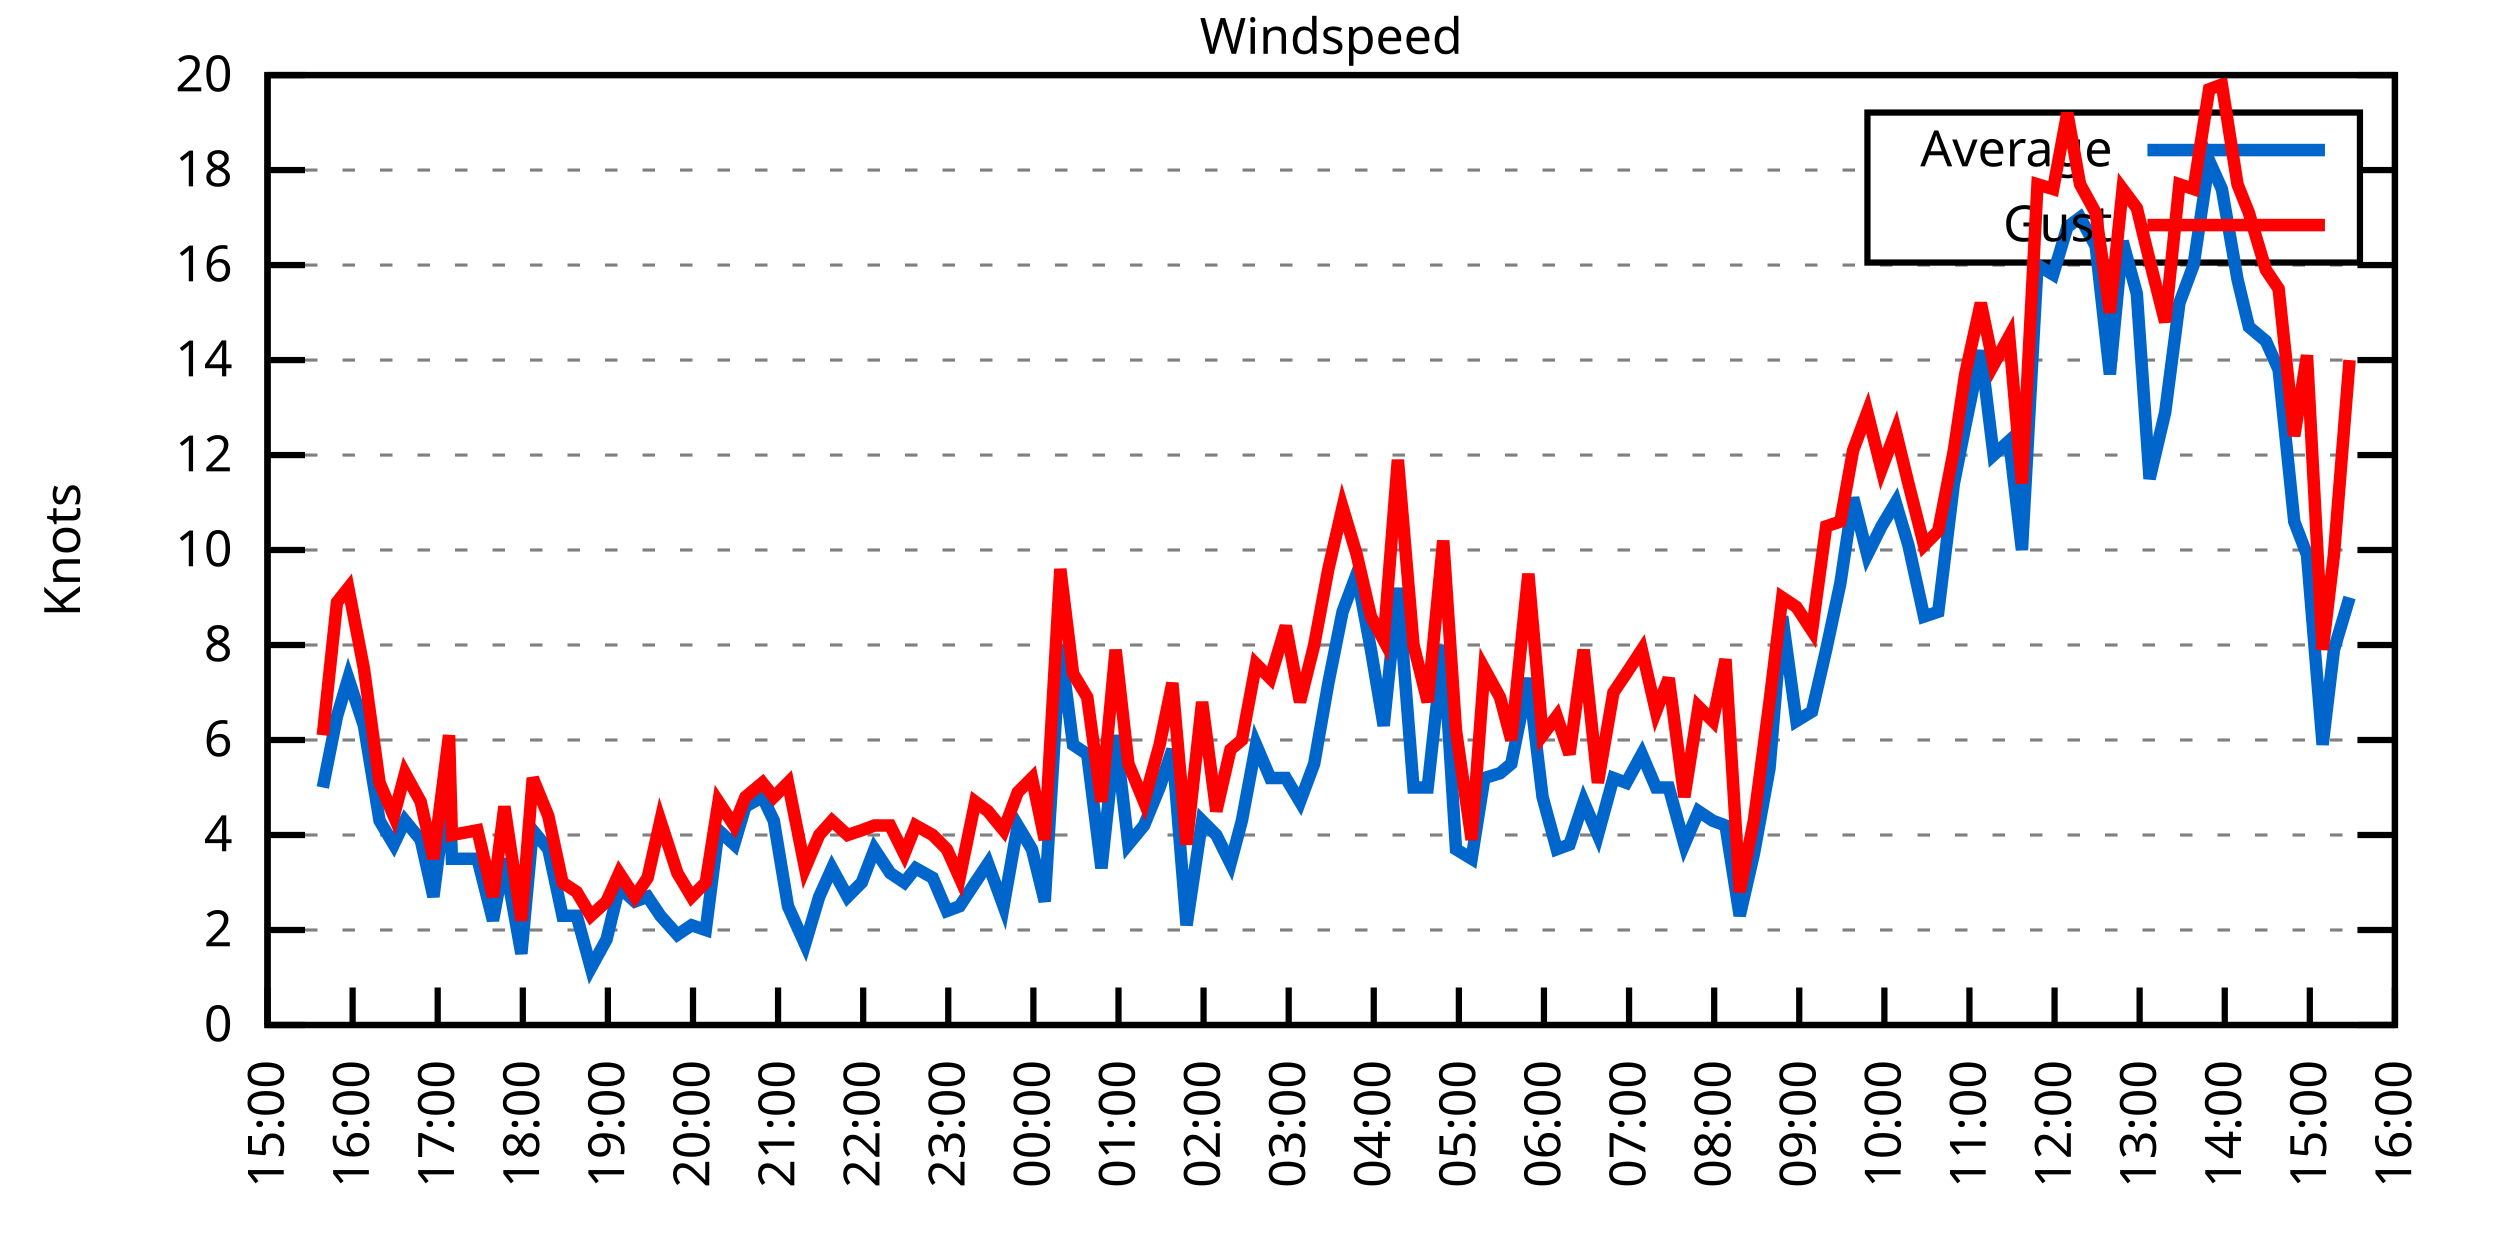
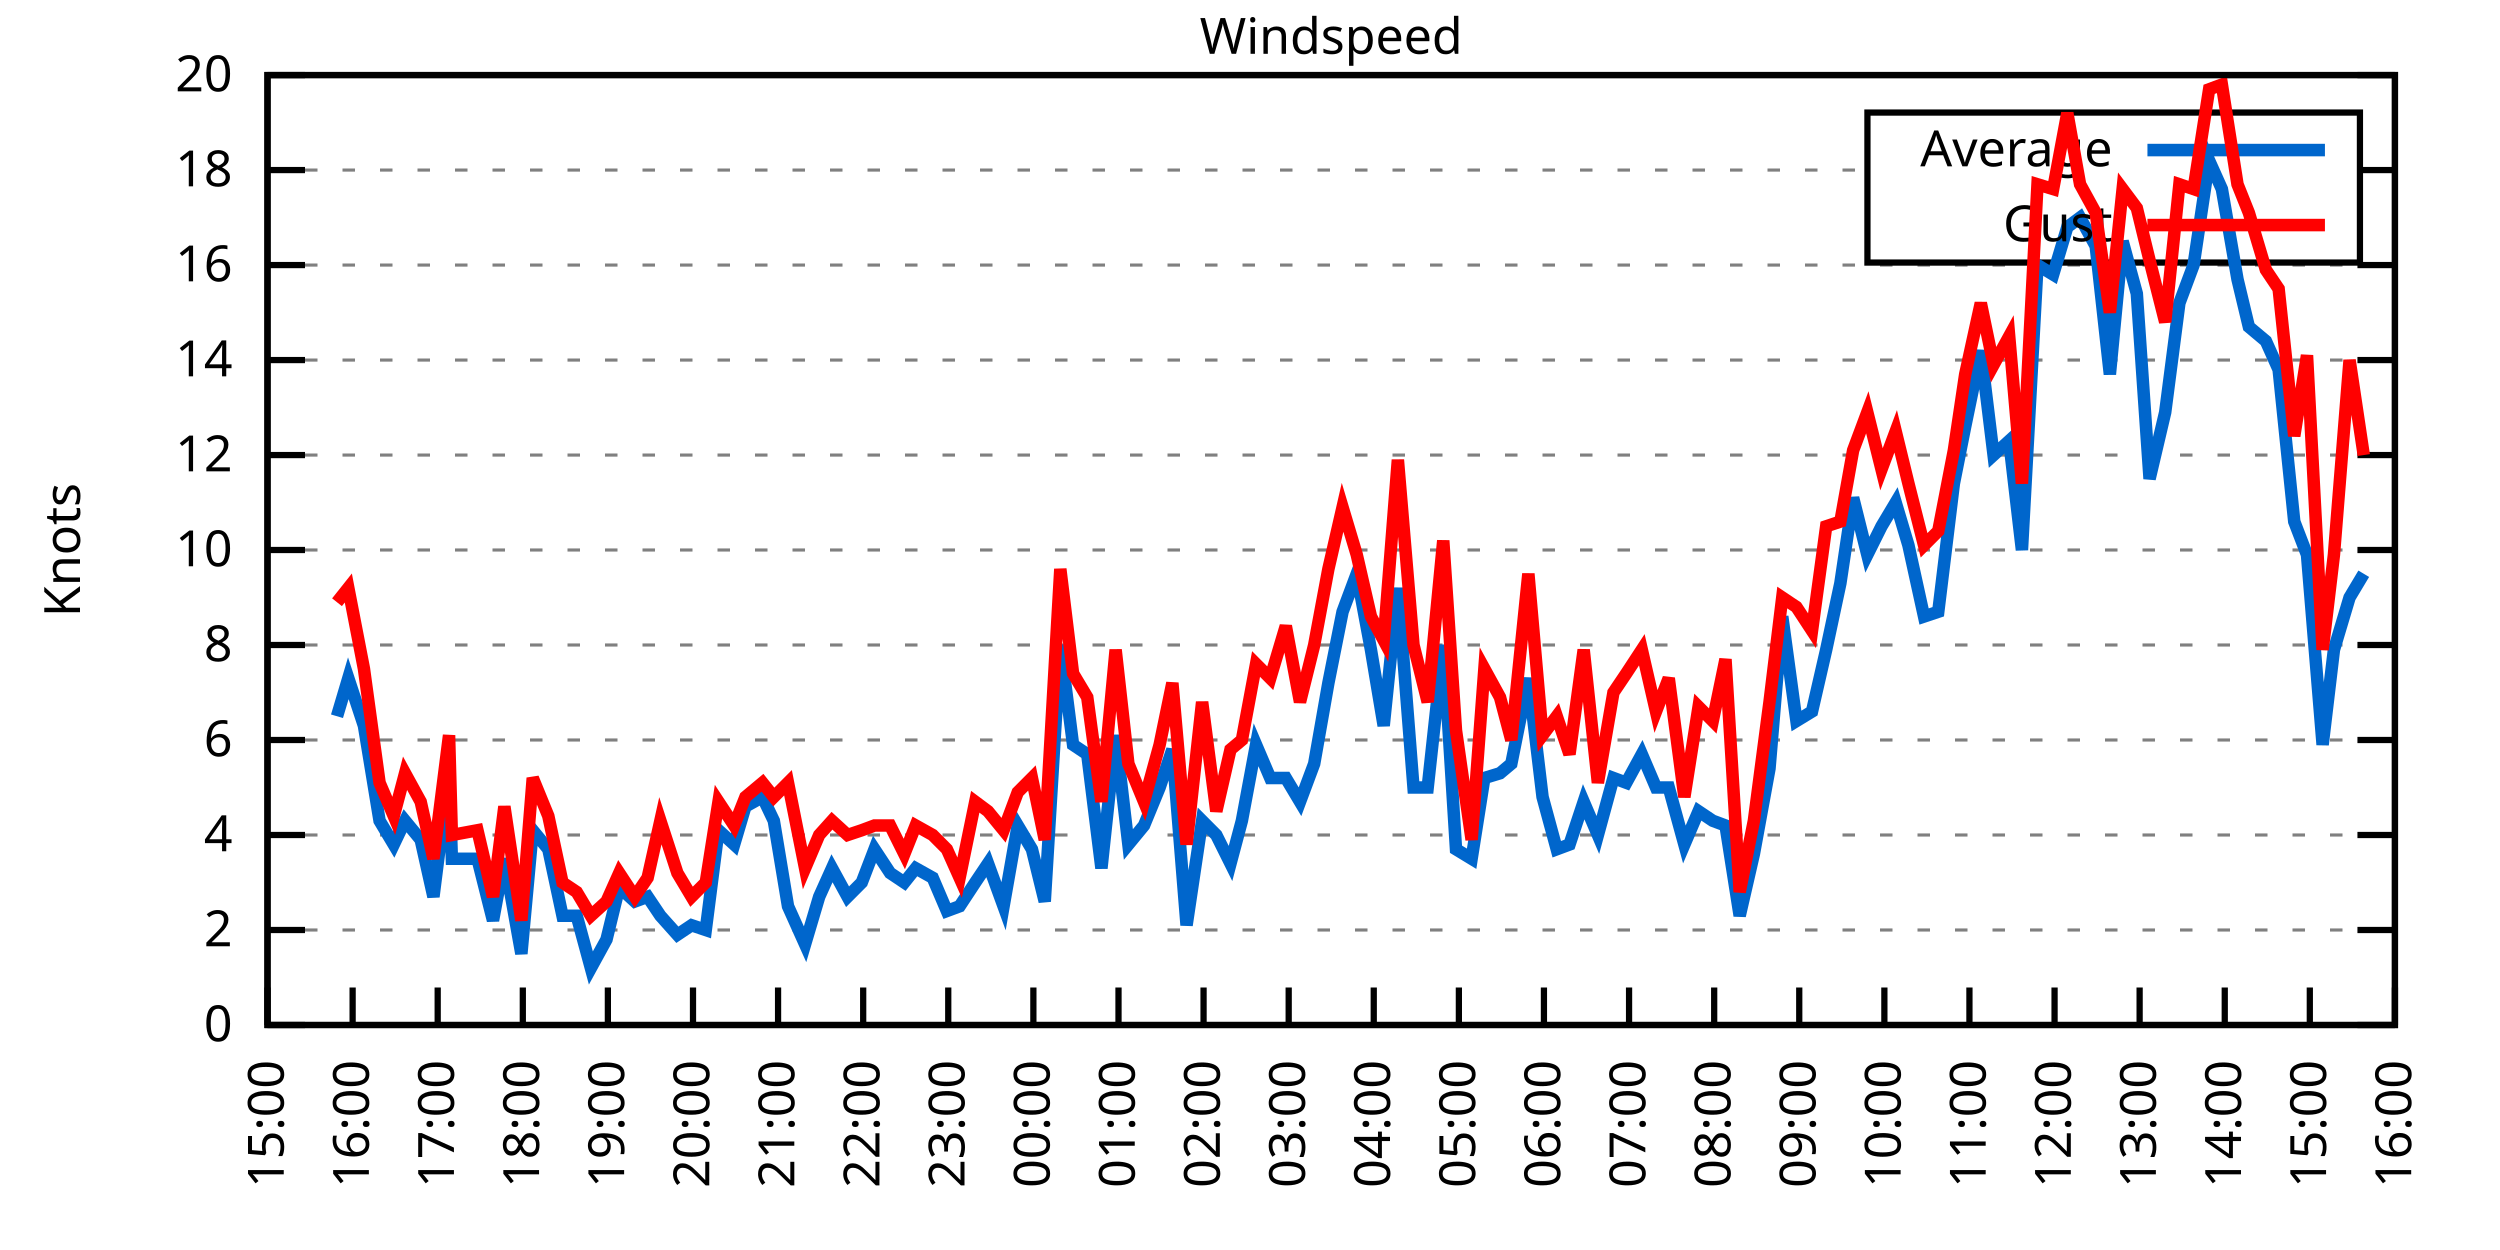
<svg xmlns="http://www.w3.org/2000/svg" xmlns:xlink="http://www.w3.org/1999/xlink" width="400" height="200" viewBox="0 0 400 200">
  <g id="gnuplot_canvas">
    <rect x="0" y="0" width="400" height="200" fill="none" />
    <defs>
      <circle id="gpDot" r="0.5" stroke-width="0.5" stroke="currentColor" />
      <path id="gpPt0" stroke-width="0.333" stroke="currentColor" d="M-1,0 h2 M0,-1 v2" />
      <path id="gpPt1" stroke-width="0.333" stroke="currentColor" d="M-1,-1 L1,1 M1,-1 L-1,1" />
      <path id="gpPt2" stroke-width="0.333" stroke="currentColor" d="M-1,0 L1,0 M0,-1 L0,1 M-1,-1 L1,1 M-1,1 L1,-1" />
      <rect id="gpPt3" stroke-width="0.333" stroke="currentColor" x="-1" y="-1" width="2" height="2" />
      <rect id="gpPt4" stroke-width="0.333" stroke="currentColor" fill="currentColor" x="-1" y="-1" width="2" height="2" />
      <circle id="gpPt5" stroke-width="0.333" stroke="currentColor" cx="0" cy="0" r="1" />
      <use xlink:href="#gpPt5" id="gpPt6" fill="currentColor" stroke="none" />
      <path id="gpPt7" stroke-width="0.333" stroke="currentColor" d="M0,-1.33 L-1.33,0.67 L1.33,0.67 z" />
      <use xlink:href="#gpPt7" id="gpPt8" fill="currentColor" stroke="none" />
      <use xlink:href="#gpPt7" id="gpPt9" stroke="currentColor" transform="rotate(180)" />
      <use xlink:href="#gpPt9" id="gpPt10" fill="currentColor" stroke="none" />
      <use xlink:href="#gpPt3" id="gpPt11" stroke="currentColor" transform="rotate(45)" />
      <use xlink:href="#gpPt11" id="gpPt12" fill="currentColor" stroke="none" />
      <path id="gpPt13" stroke-width="0.333" stroke="currentColor" d="M0,1.330 L1.265,0.411 L0.782,-1.067 L-0.782,-1.076 L-1.265,0.411 z" />
      <use xlink:href="#gpPt13" id="gpPt14" fill="currentColor" stroke="none" />
      <filter id="textbox" filterUnits="objectBoundingBox" x="0" y="0" height="1" width="1">
        <feFlood flood-color="white" flood-opacity="1" result="bgnd" />
        <feComposite in="SourceGraphic" in2="bgnd" operator="atop" />
      </filter>
      <filter id="greybox" filterUnits="objectBoundingBox" x="0" y="0" height="1" width="1">
        <feFlood flood-color="lightgrey" flood-opacity="1" result="grey" />
        <feComposite in="SourceGraphic" in2="grey" operator="atop" />
      </filter>
    </defs>
    <g fill="none" color="white" stroke="currentColor" stroke-width="1.00" stroke-linecap="butt" stroke-linejoin="miter">
</g>
    <g fill="none" color="black" stroke="currentColor" stroke-width="1.00" stroke-linecap="butt" stroke-linejoin="miter">
      <g stroke="none" shape-rendering="crispEdges">
        <polygon fill="rgb(255, 255, 255)" points="42.80,164.00 383.18,164.00 383.18,12.02 42.80,12.02 " />
      </g>
    </g>
    <g fill="none" color="black" stroke="currentColor" stroke-width="1.00" stroke-linecap="butt" stroke-linejoin="miter">
</g>
    <g fill="none" color="black" stroke="black" stroke-width="0.50" stroke-linecap="butt" stroke-linejoin="miter">
</g>
    <g fill="none" color="gray" stroke="currentColor" stroke-width="0.50" stroke-linecap="butt" stroke-linejoin="miter">
      <path stroke="gray" stroke-dasharray="2,4" class="gridline" d="M42.80,164.00 L383.19,164.00  " />
    </g>
    <g fill="none" color="gray" stroke="gray" stroke-width="1.00" stroke-linecap="butt" stroke-linejoin="miter">
</g>
    <g fill="none" color="black" stroke="currentColor" stroke-width="1.00" stroke-linecap="butt" stroke-linejoin="miter">
      <path stroke="black" d="M42.80,164.00 L48.80,164.00 M383.19,164.00 L377.19,164.00  " />
      <g transform="translate(37.20,166.60)" stroke="none" fill="black" font-family="Sans" font-size="8.00" text-anchor="end">
        <text>
          <tspan font-family="Sans"> 0</tspan>
        </text>
      </g>
    </g>
    <g fill="none" color="black" stroke="currentColor" stroke-width="1.00" stroke-linecap="butt" stroke-linejoin="miter">
</g>
    <g fill="none" color="black" stroke="black" stroke-width="0.50" stroke-linecap="butt" stroke-linejoin="miter">
</g>
    <g fill="none" color="gray" stroke="currentColor" stroke-width="0.50" stroke-linecap="butt" stroke-linejoin="miter">
      <path stroke="gray" stroke-dasharray="2,4" class="gridline" d="M42.80,148.80 L383.19,148.80  " />
    </g>
    <g fill="none" color="gray" stroke="gray" stroke-width="1.00" stroke-linecap="butt" stroke-linejoin="miter">
</g>
    <g fill="none" color="black" stroke="currentColor" stroke-width="1.00" stroke-linecap="butt" stroke-linejoin="miter">
      <path stroke="black" d="M42.80,148.80 L48.80,148.80 M383.19,148.80 L377.19,148.80  " />
      <g transform="translate(37.20,151.40)" stroke="none" fill="black" font-family="Sans" font-size="8.00" text-anchor="end">
        <text>
          <tspan font-family="Sans"> 2</tspan>
        </text>
      </g>
    </g>
    <g fill="none" color="black" stroke="currentColor" stroke-width="1.00" stroke-linecap="butt" stroke-linejoin="miter">
</g>
    <g fill="none" color="black" stroke="black" stroke-width="0.50" stroke-linecap="butt" stroke-linejoin="miter">
</g>
    <g fill="none" color="gray" stroke="currentColor" stroke-width="0.50" stroke-linecap="butt" stroke-linejoin="miter">
      <path stroke="gray" stroke-dasharray="2,4" class="gridline" d="M42.80,133.60 L383.19,133.60  " />
    </g>
    <g fill="none" color="gray" stroke="gray" stroke-width="1.00" stroke-linecap="butt" stroke-linejoin="miter">
</g>
    <g fill="none" color="black" stroke="currentColor" stroke-width="1.00" stroke-linecap="butt" stroke-linejoin="miter">
      <path stroke="black" d="M42.80,133.60 L48.80,133.60 M383.19,133.60 L377.19,133.60  " />
      <g transform="translate(37.20,136.20)" stroke="none" fill="black" font-family="Sans" font-size="8.00" text-anchor="end">
        <text>
          <tspan font-family="Sans"> 4</tspan>
        </text>
      </g>
    </g>
    <g fill="none" color="black" stroke="currentColor" stroke-width="1.00" stroke-linecap="butt" stroke-linejoin="miter">
</g>
    <g fill="none" color="black" stroke="black" stroke-width="0.50" stroke-linecap="butt" stroke-linejoin="miter">
</g>
    <g fill="none" color="gray" stroke="currentColor" stroke-width="0.50" stroke-linecap="butt" stroke-linejoin="miter">
      <path stroke="gray" stroke-dasharray="2,4" class="gridline" d="M42.80,118.40 L383.19,118.40  " />
    </g>
    <g fill="none" color="gray" stroke="gray" stroke-width="1.00" stroke-linecap="butt" stroke-linejoin="miter">
</g>
    <g fill="none" color="black" stroke="currentColor" stroke-width="1.00" stroke-linecap="butt" stroke-linejoin="miter">
      <path stroke="black" d="M42.80,118.40 L48.80,118.40 M383.19,118.40 L377.19,118.40  " />
      <g transform="translate(37.20,121.00)" stroke="none" fill="black" font-family="Sans" font-size="8.00" text-anchor="end">
        <text>
          <tspan font-family="Sans"> 6</tspan>
        </text>
      </g>
    </g>
    <g fill="none" color="black" stroke="currentColor" stroke-width="1.00" stroke-linecap="butt" stroke-linejoin="miter">
</g>
    <g fill="none" color="black" stroke="black" stroke-width="0.50" stroke-linecap="butt" stroke-linejoin="miter">
</g>
    <g fill="none" color="gray" stroke="currentColor" stroke-width="0.50" stroke-linecap="butt" stroke-linejoin="miter">
      <path stroke="gray" stroke-dasharray="2,4" class="gridline" d="M42.80,103.20 L383.19,103.20  " />
    </g>
    <g fill="none" color="gray" stroke="gray" stroke-width="1.00" stroke-linecap="butt" stroke-linejoin="miter">
</g>
    <g fill="none" color="black" stroke="currentColor" stroke-width="1.00" stroke-linecap="butt" stroke-linejoin="miter">
      <path stroke="black" d="M42.80,103.20 L48.80,103.20 M383.19,103.20 L377.19,103.20  " />
      <g transform="translate(37.20,105.80)" stroke="none" fill="black" font-family="Sans" font-size="8.00" text-anchor="end">
        <text>
          <tspan font-family="Sans"> 8</tspan>
        </text>
      </g>
    </g>
    <g fill="none" color="black" stroke="currentColor" stroke-width="1.00" stroke-linecap="butt" stroke-linejoin="miter">
</g>
    <g fill="none" color="black" stroke="black" stroke-width="0.50" stroke-linecap="butt" stroke-linejoin="miter">
</g>
    <g fill="none" color="gray" stroke="currentColor" stroke-width="0.50" stroke-linecap="butt" stroke-linejoin="miter">
      <path stroke="gray" stroke-dasharray="2,4" class="gridline" d="M42.80,88.00 L383.19,88.00  " />
    </g>
    <g fill="none" color="gray" stroke="gray" stroke-width="1.00" stroke-linecap="butt" stroke-linejoin="miter">
</g>
    <g fill="none" color="black" stroke="currentColor" stroke-width="1.00" stroke-linecap="butt" stroke-linejoin="miter">
      <path stroke="black" d="M42.80,88.00 L48.80,88.00 M383.19,88.00 L377.19,88.00  " />
      <g transform="translate(37.20,90.60)" stroke="none" fill="black" font-family="Sans" font-size="8.00" text-anchor="end">
        <text>
          <tspan font-family="Sans"> 10</tspan>
        </text>
      </g>
    </g>
    <g fill="none" color="black" stroke="currentColor" stroke-width="1.00" stroke-linecap="butt" stroke-linejoin="miter">
</g>
    <g fill="none" color="black" stroke="black" stroke-width="0.50" stroke-linecap="butt" stroke-linejoin="miter">
</g>
    <g fill="none" color="gray" stroke="currentColor" stroke-width="0.50" stroke-linecap="butt" stroke-linejoin="miter">
      <path stroke="gray" stroke-dasharray="2,4" class="gridline" d="M42.80,72.81 L383.19,72.81  " />
    </g>
    <g fill="none" color="gray" stroke="gray" stroke-width="1.00" stroke-linecap="butt" stroke-linejoin="miter">
</g>
    <g fill="none" color="black" stroke="currentColor" stroke-width="1.00" stroke-linecap="butt" stroke-linejoin="miter">
      <path stroke="black" d="M42.80,72.81 L48.80,72.81 M383.19,72.81 L377.19,72.81  " />
      <g transform="translate(37.20,75.41)" stroke="none" fill="black" font-family="Sans" font-size="8.00" text-anchor="end">
        <text>
          <tspan font-family="Sans"> 12</tspan>
        </text>
      </g>
    </g>
    <g fill="none" color="black" stroke="currentColor" stroke-width="1.00" stroke-linecap="butt" stroke-linejoin="miter">
</g>
    <g fill="none" color="black" stroke="black" stroke-width="0.50" stroke-linecap="butt" stroke-linejoin="miter">
</g>
    <g fill="none" color="gray" stroke="currentColor" stroke-width="0.50" stroke-linecap="butt" stroke-linejoin="miter">
      <path stroke="gray" stroke-dasharray="2,4" class="gridline" d="M42.80,57.61 L383.19,57.61  " />
    </g>
    <g fill="none" color="gray" stroke="gray" stroke-width="1.00" stroke-linecap="butt" stroke-linejoin="miter">
</g>
    <g fill="none" color="black" stroke="currentColor" stroke-width="1.00" stroke-linecap="butt" stroke-linejoin="miter">
      <path stroke="black" d="M42.80,57.61 L48.80,57.61 M383.19,57.61 L377.19,57.61  " />
      <g transform="translate(37.20,60.21)" stroke="none" fill="black" font-family="Sans" font-size="8.00" text-anchor="end">
        <text>
          <tspan font-family="Sans"> 14</tspan>
        </text>
      </g>
    </g>
    <g fill="none" color="black" stroke="currentColor" stroke-width="1.00" stroke-linecap="butt" stroke-linejoin="miter">
</g>
    <g fill="none" color="black" stroke="black" stroke-width="0.50" stroke-linecap="butt" stroke-linejoin="miter">
</g>
    <g fill="none" color="gray" stroke="currentColor" stroke-width="0.50" stroke-linecap="butt" stroke-linejoin="miter">
      <path stroke="gray" stroke-dasharray="2,4" class="gridline" d="M42.80,42.41 L383.19,42.41  " />
    </g>
    <g fill="none" color="gray" stroke="gray" stroke-width="1.00" stroke-linecap="butt" stroke-linejoin="miter">
</g>
    <g fill="none" color="black" stroke="currentColor" stroke-width="1.00" stroke-linecap="butt" stroke-linejoin="miter">
      <path stroke="black" d="M42.80,42.41 L48.80,42.41 M383.19,42.41 L377.19,42.41  " />
      <g transform="translate(37.20,45.01)" stroke="none" fill="black" font-family="Sans" font-size="8.00" text-anchor="end">
        <text>
          <tspan font-family="Sans"> 16</tspan>
        </text>
      </g>
    </g>
    <g fill="none" color="black" stroke="currentColor" stroke-width="1.00" stroke-linecap="butt" stroke-linejoin="miter">
</g>
    <g fill="none" color="black" stroke="black" stroke-width="0.50" stroke-linecap="butt" stroke-linejoin="miter">
</g>
    <g fill="none" color="gray" stroke="currentColor" stroke-width="0.50" stroke-linecap="butt" stroke-linejoin="miter">
      <path stroke="gray" stroke-dasharray="2,4" class="gridline" d="M42.80,27.21 L298.79,27.21 M377.59,27.21 L383.19,27.21  " />
    </g>
    <g fill="none" color="gray" stroke="gray" stroke-width="1.00" stroke-linecap="butt" stroke-linejoin="miter">
</g>
    <g fill="none" color="black" stroke="currentColor" stroke-width="1.00" stroke-linecap="butt" stroke-linejoin="miter">
      <path stroke="black" d="M42.80,27.21 L48.80,27.21 M383.19,27.21 L377.19,27.21  " />
      <g transform="translate(37.20,29.81)" stroke="none" fill="black" font-family="Sans" font-size="8.00" text-anchor="end">
        <text>
          <tspan font-family="Sans"> 18</tspan>
        </text>
      </g>
    </g>
    <g fill="none" color="black" stroke="currentColor" stroke-width="1.00" stroke-linecap="butt" stroke-linejoin="miter">
</g>
    <g fill="none" color="black" stroke="black" stroke-width="0.50" stroke-linecap="butt" stroke-linejoin="miter">
</g>
    <g fill="none" color="gray" stroke="currentColor" stroke-width="0.50" stroke-linecap="butt" stroke-linejoin="miter">
      <path stroke="gray" stroke-dasharray="2,4" class="gridline" d="M42.80,12.01 L383.19,12.01  " />
    </g>
    <g fill="none" color="gray" stroke="gray" stroke-width="1.00" stroke-linecap="butt" stroke-linejoin="miter">
</g>
    <g fill="none" color="black" stroke="currentColor" stroke-width="1.00" stroke-linecap="butt" stroke-linejoin="miter">
      <path stroke="black" d="M42.80,12.01 L48.80,12.01 M383.19,12.01 L377.19,12.01  " />
      <g transform="translate(37.20,14.61)" stroke="none" fill="black" font-family="Sans" font-size="8.00" text-anchor="end">
        <text>
          <tspan font-family="Sans"> 20</tspan>
        </text>
      </g>
    </g>
    <g fill="none" color="black" stroke="currentColor" stroke-width="1.00" stroke-linecap="butt" stroke-linejoin="miter">
      <path stroke="black" d="M42.80,164.00 L42.80,158.00  " />
      <g transform="translate(45.40,169.60) rotate(270.00)" stroke="none" fill="black" font-family="Sans" font-size="8.00" text-anchor="end">
        <text>
          <tspan font-family="Sans">15:00</tspan>
        </text>
      </g>
    </g>
    <g fill="none" color="black" stroke="currentColor" stroke-width="1.00" stroke-linecap="butt" stroke-linejoin="miter">
      <path stroke="black" d="M56.42,164.00 L56.42,158.00  " />
      <g transform="translate(59.02,169.60) rotate(270.00)" stroke="none" fill="black" font-family="Sans" font-size="8.00" text-anchor="end">
        <text>
          <tspan font-family="Sans">16:00</tspan>
        </text>
      </g>
    </g>
    <g fill="none" color="black" stroke="currentColor" stroke-width="1.00" stroke-linecap="butt" stroke-linejoin="miter">
      <path stroke="black" d="M70.03,164.00 L70.03,158.00  " />
      <g transform="translate(72.63,169.60) rotate(270.00)" stroke="none" fill="black" font-family="Sans" font-size="8.00" text-anchor="end">
        <text>
          <tspan font-family="Sans">17:00</tspan>
        </text>
      </g>
    </g>
    <g fill="none" color="black" stroke="currentColor" stroke-width="1.00" stroke-linecap="butt" stroke-linejoin="miter">
      <path stroke="black" d="M83.65,164.00 L83.65,158.00  " />
      <g transform="translate(86.25,169.60) rotate(270.00)" stroke="none" fill="black" font-family="Sans" font-size="8.00" text-anchor="end">
        <text>
          <tspan font-family="Sans">18:00</tspan>
        </text>
      </g>
    </g>
    <g fill="none" color="black" stroke="currentColor" stroke-width="1.00" stroke-linecap="butt" stroke-linejoin="miter">
      <path stroke="black" d="M97.26,164.00 L97.26,158.00  " />
      <g transform="translate(99.86,169.60) rotate(270.00)" stroke="none" fill="black" font-family="Sans" font-size="8.00" text-anchor="end">
        <text>
          <tspan font-family="Sans">19:00</tspan>
        </text>
      </g>
    </g>
    <g fill="none" color="black" stroke="currentColor" stroke-width="1.00" stroke-linecap="butt" stroke-linejoin="miter">
      <path stroke="black" d="M110.88,164.00 L110.88,158.00  " />
      <g transform="translate(113.48,169.60) rotate(270.00)" stroke="none" fill="black" font-family="Sans" font-size="8.00" text-anchor="end">
        <text>
          <tspan font-family="Sans">20:00</tspan>
        </text>
      </g>
    </g>
    <g fill="none" color="black" stroke="currentColor" stroke-width="1.00" stroke-linecap="butt" stroke-linejoin="miter">
      <path stroke="black" d="M124.49,164.00 L124.49,158.00  " />
      <g transform="translate(127.09,169.60) rotate(270.00)" stroke="none" fill="black" font-family="Sans" font-size="8.00" text-anchor="end">
        <text>
          <tspan font-family="Sans">21:00</tspan>
        </text>
      </g>
    </g>
    <g fill="none" color="black" stroke="currentColor" stroke-width="1.00" stroke-linecap="butt" stroke-linejoin="miter">
      <path stroke="black" d="M138.11,164.00 L138.11,158.00  " />
      <g transform="translate(140.71,169.60) rotate(270.00)" stroke="none" fill="black" font-family="Sans" font-size="8.00" text-anchor="end">
        <text>
          <tspan font-family="Sans">22:00</tspan>
        </text>
      </g>
    </g>
    <g fill="none" color="black" stroke="currentColor" stroke-width="1.00" stroke-linecap="butt" stroke-linejoin="miter">
      <path stroke="black" d="M151.72,164.00 L151.72,158.00  " />
      <g transform="translate(154.32,169.60) rotate(270.00)" stroke="none" fill="black" font-family="Sans" font-size="8.00" text-anchor="end">
        <text>
          <tspan font-family="Sans">23:00</tspan>
        </text>
      </g>
    </g>
    <g fill="none" color="black" stroke="currentColor" stroke-width="1.00" stroke-linecap="butt" stroke-linejoin="miter">
      <path stroke="black" d="M165.34,164.00 L165.34,158.00  " />
      <g transform="translate(167.94,169.60) rotate(270.00)" stroke="none" fill="black" font-family="Sans" font-size="8.00" text-anchor="end">
        <text>
          <tspan font-family="Sans">00:00</tspan>
        </text>
      </g>
    </g>
    <g fill="none" color="black" stroke="currentColor" stroke-width="1.00" stroke-linecap="butt" stroke-linejoin="miter">
      <path stroke="black" d="M178.96,164.00 L178.96,158.00  " />
      <g transform="translate(181.56,169.60) rotate(270.00)" stroke="none" fill="black" font-family="Sans" font-size="8.00" text-anchor="end">
        <text>
          <tspan font-family="Sans">01:00</tspan>
        </text>
      </g>
    </g>
    <g fill="none" color="black" stroke="currentColor" stroke-width="1.00" stroke-linecap="butt" stroke-linejoin="miter">
      <path stroke="black" d="M192.57,164.00 L192.57,158.00  " />
      <g transform="translate(195.17,169.60) rotate(270.00)" stroke="none" fill="black" font-family="Sans" font-size="8.00" text-anchor="end">
        <text>
          <tspan font-family="Sans">02:00</tspan>
        </text>
      </g>
    </g>
    <g fill="none" color="black" stroke="currentColor" stroke-width="1.00" stroke-linecap="butt" stroke-linejoin="miter">
      <path stroke="black" d="M206.19,164.00 L206.19,158.00  " />
      <g transform="translate(208.79,169.60) rotate(270.00)" stroke="none" fill="black" font-family="Sans" font-size="8.00" text-anchor="end">
        <text>
          <tspan font-family="Sans">03:00</tspan>
        </text>
      </g>
    </g>
    <g fill="none" color="black" stroke="currentColor" stroke-width="1.00" stroke-linecap="butt" stroke-linejoin="miter">
      <path stroke="black" d="M219.80,164.00 L219.80,158.00  " />
      <g transform="translate(222.40,169.60) rotate(270.00)" stroke="none" fill="black" font-family="Sans" font-size="8.00" text-anchor="end">
        <text>
          <tspan font-family="Sans">04:00</tspan>
        </text>
      </g>
    </g>
    <g fill="none" color="black" stroke="currentColor" stroke-width="1.00" stroke-linecap="butt" stroke-linejoin="miter">
      <path stroke="black" d="M233.42,164.00 L233.42,158.00  " />
      <g transform="translate(236.02,169.60) rotate(270.00)" stroke="none" fill="black" font-family="Sans" font-size="8.00" text-anchor="end">
        <text>
          <tspan font-family="Sans">05:00</tspan>
        </text>
      </g>
    </g>
    <g fill="none" color="black" stroke="currentColor" stroke-width="1.00" stroke-linecap="butt" stroke-linejoin="miter">
      <path stroke="black" d="M247.03,164.00 L247.03,158.00  " />
      <g transform="translate(249.63,169.60) rotate(270.00)" stroke="none" fill="black" font-family="Sans" font-size="8.00" text-anchor="end">
        <text>
          <tspan font-family="Sans">06:00</tspan>
        </text>
      </g>
    </g>
    <g fill="none" color="black" stroke="currentColor" stroke-width="1.00" stroke-linecap="butt" stroke-linejoin="miter">
      <path stroke="black" d="M260.65,164.00 L260.65,158.00  " />
      <g transform="translate(263.25,169.60) rotate(270.00)" stroke="none" fill="black" font-family="Sans" font-size="8.00" text-anchor="end">
        <text>
          <tspan font-family="Sans">07:00</tspan>
        </text>
      </g>
    </g>
    <g fill="none" color="black" stroke="currentColor" stroke-width="1.00" stroke-linecap="butt" stroke-linejoin="miter">
      <path stroke="black" d="M274.27,164.00 L274.27,158.00  " />
      <g transform="translate(276.87,169.60) rotate(270.00)" stroke="none" fill="black" font-family="Sans" font-size="8.00" text-anchor="end">
        <text>
          <tspan font-family="Sans">08:00</tspan>
        </text>
      </g>
    </g>
    <g fill="none" color="black" stroke="currentColor" stroke-width="1.00" stroke-linecap="butt" stroke-linejoin="miter">
      <path stroke="black" d="M287.88,164.00 L287.88,158.00  " />
      <g transform="translate(290.48,169.60) rotate(270.00)" stroke="none" fill="black" font-family="Sans" font-size="8.00" text-anchor="end">
        <text>
          <tspan font-family="Sans">09:00</tspan>
        </text>
      </g>
    </g>
    <g fill="none" color="black" stroke="currentColor" stroke-width="1.00" stroke-linecap="butt" stroke-linejoin="miter">
      <path stroke="black" d="M301.50,164.00 L301.50,158.00  " />
      <g transform="translate(304.10,169.60) rotate(270.00)" stroke="none" fill="black" font-family="Sans" font-size="8.00" text-anchor="end">
        <text>
          <tspan font-family="Sans">10:00</tspan>
        </text>
      </g>
    </g>
    <g fill="none" color="black" stroke="currentColor" stroke-width="1.00" stroke-linecap="butt" stroke-linejoin="miter">
      <path stroke="black" d="M315.11,164.00 L315.11,158.00  " />
      <g transform="translate(317.71,169.60) rotate(270.00)" stroke="none" fill="black" font-family="Sans" font-size="8.00" text-anchor="end">
        <text>
          <tspan font-family="Sans">11:00</tspan>
        </text>
      </g>
    </g>
    <g fill="none" color="black" stroke="currentColor" stroke-width="1.00" stroke-linecap="butt" stroke-linejoin="miter">
      <path stroke="black" d="M328.73,164.00 L328.73,158.00  " />
      <g transform="translate(331.33,169.60) rotate(270.00)" stroke="none" fill="black" font-family="Sans" font-size="8.00" text-anchor="end">
        <text>
          <tspan font-family="Sans">12:00</tspan>
        </text>
      </g>
    </g>
    <g fill="none" color="black" stroke="currentColor" stroke-width="1.00" stroke-linecap="butt" stroke-linejoin="miter">
      <path stroke="black" d="M342.34,164.00 L342.34,158.00  " />
      <g transform="translate(344.94,169.60) rotate(270.00)" stroke="none" fill="black" font-family="Sans" font-size="8.00" text-anchor="end">
        <text>
          <tspan font-family="Sans">13:00</tspan>
        </text>
      </g>
    </g>
    <g fill="none" color="black" stroke="currentColor" stroke-width="1.00" stroke-linecap="butt" stroke-linejoin="miter">
      <path stroke="black" d="M355.96,164.00 L355.96,158.00  " />
      <g transform="translate(358.56,169.60) rotate(270.00)" stroke="none" fill="black" font-family="Sans" font-size="8.00" text-anchor="end">
        <text>
          <tspan font-family="Sans">14:00</tspan>
        </text>
      </g>
    </g>
    <g fill="none" color="black" stroke="currentColor" stroke-width="1.00" stroke-linecap="butt" stroke-linejoin="miter">
      <path stroke="black" d="M369.57,164.00 L369.57,158.00  " />
      <g transform="translate(372.17,169.60) rotate(270.00)" stroke="none" fill="black" font-family="Sans" font-size="8.00" text-anchor="end">
        <text>
          <tspan font-family="Sans">15:00</tspan>
        </text>
      </g>
    </g>
    <g fill="none" color="black" stroke="currentColor" stroke-width="1.00" stroke-linecap="butt" stroke-linejoin="miter">
      <path stroke="black" d="M383.19,164.00 L383.19,158.00  " />
      <g transform="translate(385.79,169.60) rotate(270.00)" stroke="none" fill="black" font-family="Sans" font-size="8.00" text-anchor="end">
        <text>
          <tspan font-family="Sans">16:00</tspan>
        </text>
      </g>
    </g>
    <g fill="none" color="black" stroke="currentColor" stroke-width="1.00" stroke-linecap="butt" stroke-linejoin="miter">
</g>
    <g fill="none" color="black" stroke="currentColor" stroke-width="1.00" stroke-linecap="butt" stroke-linejoin="miter">
      <path stroke="black" d="M42.80,12.01 L42.80,164.00 L383.19,164.00 L383.19,12.01 L42.80,12.01 Z  " />
    </g>
    <g fill="none" color="black" stroke="currentColor" stroke-width="1.00" stroke-linecap="butt" stroke-linejoin="miter">
</g>
    <g fill="none" color="black" stroke="currentColor" stroke-width="1.00" stroke-linecap="butt" stroke-linejoin="miter">
      <path stroke="black" d="M298.79,42.01 L298.79,18.01 L377.59,18.01 L377.59,42.01 L298.79,42.01 Z  " />
    </g>
    <g id="Windspeed_plot_1">
      <g fill="none" color="white" stroke="black" stroke-width="2.00" stroke-linecap="butt" stroke-linejoin="miter">
</g>
      <g fill="none" color="black" stroke="currentColor" stroke-width="2.00" stroke-linecap="butt" stroke-linejoin="miter">
        <g transform="translate(337.99,26.61)" stroke="none" fill="black" font-family="Sans" font-size="8.00" text-anchor="end">
          <text>
            <tspan font-family="Sans">Average</tspan>
          </text>
        </g>
      </g>
      <g fill="none" color="black" stroke="currentColor" stroke-width="2.00" stroke-linecap="butt" stroke-linejoin="miter">
-         <path stroke="rgb(  0, 102, 204)" d="M343.59,24.01 L371.99,24.01 M51.65,126.00 L53.92,114.60 L55.73,108.52 L58.23,116.12 L60.73,131.32 L63.00,135.12   L64.81,131.32 L67.31,134.36 L69.35,143.48 L71.85,123.72 L72.30,137.40 L76.39,137.40 L78.88,147.28 L80.70,137.40   L83.42,152.60 L85.24,132.84 L87.73,135.88 L90.00,146.52 L92.27,146.52 L94.54,154.88 L97.04,150.32 L99.08,141.96   L101.57,144.24 L103.62,143.48 L105.66,146.52 L108.38,149.56 L110.65,148.04 L112.92,148.80 L114.96,132.84 L117.46,135.12   L119.27,129.04 L122.00,127.52 L123.81,131.32 L126.08,145.00 L128.81,151.08 L131.07,143.48 L133.12,138.92 L135.61,143.48   L137.88,141.20 L139.92,135.88 L142.42,139.68 L144.69,141.20 L146.51,138.92 L149.23,140.44 L151.50,145.76 L153.54,145.00   L156.04,141.20 L158.08,138.16 L160.57,145.00 L162.84,132.08 L165.11,135.88 L167.16,144.24 L169.65,103.20 L171.69,119.16   L173.96,120.68 L176.23,138.92 L178.50,117.64 L180.54,135.12 L183.04,132.08 L185.54,126.00 L187.58,119.92 L189.85,148.04   L192.34,131.32 L194.61,133.60 L196.88,138.16 L198.70,131.32 L200.97,119.16 L203.24,124.48 L205.73,124.48 L208.00,128.28   L210.27,122.20 L212.54,109.28 L214.81,97.88 L217.08,91.80 L219.35,103.96 L221.39,116.12 L223.66,94.08 L226.16,126.00   L228.43,126.00 L230.92,103.20 L232.96,135.88 L235.46,137.40 L237.50,124.48 L240.00,123.72 L241.81,122.20 L244.54,108.52   L246.81,127.52 L249.08,135.88 L251.12,135.12 L253.39,128.28 L255.66,133.60 L258.15,124.48 L260.20,125.24 L262.69,120.68   L264.96,126.00 L267.00,126.00 L269.50,135.12 L271.77,129.80 L274.04,131.32 L276.08,132.08 L278.35,146.52 L280.62,136.64   L283.12,122.96 L285.16,98.64 L287.43,115.36 L289.92,113.84 L292.19,103.96 L294.46,93.32 L296.50,79.65 L298.77,88.76   L301.04,84.21 L303.31,80.41 L305.35,87.25 L307.85,98.64 L310.12,97.88 L312.62,77.37 L314.43,68.25 L316.93,56.09   L318.97,72.81 L321.47,70.53 L323.51,88.00 L326.00,42.41 L328.50,43.93 L330.77,36.33 L332.81,34.81 L335.31,39.37   L337.58,59.89 L339.62,38.61 L341.89,46.97 L343.93,76.61 L346.43,65.97 L348.70,48.49 L350.97,42.41 L353.46,25.69   L355.50,30.25 L358.00,44.69 L359.82,52.29 L362.54,54.57 L364.58,59.13 L367.08,83.45 L369.12,88.76 L371.62,119.16   L373.43,103.96 L375.93,95.60  " />
+         <path stroke="rgb(  0, 102, 204)" d="M343.59,24.01 L371.99,24.01 M53.92,114.60 L55.73,108.52 L58.23,116.12 L60.73,131.32 L63.00,135.12 L64.81,131.32   L67.31,134.36 L69.35,143.48 L71.85,123.72 L72.30,137.40 L76.39,137.40 L78.88,147.28 L80.70,137.40 L83.42,152.60   L85.24,132.84 L87.73,135.88 L90.00,146.52 L92.27,146.52 L94.54,154.88 L97.04,150.32 L99.08,141.96 L101.57,144.24   L103.62,143.48 L105.66,146.52 L108.38,149.56 L110.65,148.04 L112.92,148.80 L114.96,132.84 L117.46,135.12 L119.27,129.04   L122.00,127.52 L123.81,131.32 L126.08,145.00 L128.81,151.08 L131.07,143.48 L133.12,138.92 L135.61,143.48 L137.88,141.20   L139.92,135.88 L142.42,139.68 L144.69,141.20 L146.51,138.92 L149.23,140.44 L151.50,145.76 L153.54,145.00 L156.04,141.20   L158.08,138.16 L160.57,145.00 L162.84,132.08 L165.11,135.88 L167.16,144.24 L169.65,103.20 L171.69,119.16 L173.96,120.68   L176.23,138.92 L178.50,117.64 L180.54,135.12 L183.04,132.08 L185.54,126.00 L187.58,119.92 L189.85,148.04 L192.34,131.32   L194.61,133.60 L196.88,138.16 L198.70,131.32 L200.97,119.16 L203.24,124.48 L205.73,124.48 L208.00,128.28 L210.27,122.20   L212.54,109.28 L214.81,97.88 L217.08,91.80 L219.35,103.96 L221.39,116.12 L223.66,94.08 L226.16,126.00 L228.43,126.00   L230.92,103.20 L232.96,135.88 L235.46,137.40 L237.50,124.48 L240.00,123.72 L241.81,122.20 L244.54,108.52 L246.81,127.52   L249.08,135.88 L251.12,135.12 L253.39,128.28 L255.66,133.60 L258.15,124.48 L260.20,125.24 L262.69,120.68 L264.96,126.00   L267.00,126.00 L269.50,135.12 L271.77,129.80 L274.04,131.32 L276.08,132.08 L278.35,146.52 L280.62,136.64 L283.12,122.96   L285.16,98.64 L287.43,115.36 L289.92,113.84 L292.19,103.96 L294.46,93.32 L296.50,79.65 L298.77,88.76 L301.04,84.21   L303.31,80.41 L305.35,87.25 L307.85,98.64 L310.12,97.88 L312.62,77.37 L314.43,68.25 L316.93,56.09 L318.97,72.81   L321.47,70.53 L323.51,88.00 L326.00,42.41 L328.50,43.93 L330.77,36.33 L332.81,34.81 L335.31,39.37 L337.58,59.89   L339.62,38.61 L341.89,46.97 L343.93,76.61 L346.43,65.97 L348.70,48.49 L350.97,42.41 L353.46,25.69 L355.50,30.25   L358.00,44.69 L359.82,52.29 L362.54,54.57 L364.58,59.13 L367.08,83.45 L369.12,88.76 L371.62,119.16 L373.43,103.96   L375.93,95.60 L378.20,91.80  " />
      </g>
    </g>
    <g id="Windspeed_plot_2">
      <g fill="none" color="black" stroke="currentColor" stroke-width="2.00" stroke-linecap="butt" stroke-linejoin="miter">
        <g transform="translate(337.99,38.61)" stroke="none" fill="black" font-family="Sans" font-size="8.00" text-anchor="end">
          <text>
            <tspan font-family="Sans">Gust</tspan>
          </text>
        </g>
      </g>
      <g fill="none" color="black" stroke="currentColor" stroke-width="2.00" stroke-linecap="butt" stroke-linejoin="miter">
-         <path stroke="rgb(255,   0,   0)" d="M343.59,36.01 L371.99,36.01 M51.65,117.64 L53.92,96.36 L55.73,94.08 L58.23,107.00 L60.73,125.24 L63.00,130.56   L64.81,123.72 L67.31,128.28 L69.35,137.40 L71.85,117.64 L72.30,133.60 L76.39,132.84 L78.88,143.48 L80.70,129.04   L83.42,147.28 L85.24,124.48 L87.73,130.56 L90.00,141.20 L92.27,142.72 L94.54,146.52 L97.04,144.24 L99.08,139.68   L101.57,143.48 L103.62,140.44 L105.66,131.32 L108.38,139.68 L110.65,143.48 L112.92,141.20 L114.96,128.28 L117.46,132.08   L119.27,127.52 L122.00,125.24 L123.81,127.52 L126.08,125.24 L128.81,138.92 L131.07,133.60 L133.12,131.32 L135.61,133.60   L137.88,132.84 L139.92,132.08 L142.42,132.08 L144.69,136.64 L146.51,132.08 L149.23,133.60 L151.50,135.88 L153.54,140.44   L156.04,128.28 L158.08,129.80 L160.57,132.84 L162.84,126.76 L165.11,124.48 L167.16,134.36 L169.65,91.04 L171.69,107.76   L173.96,111.56 L176.23,128.28 L178.50,103.96 L180.54,122.20 L183.04,128.28 L185.54,119.16 L187.58,109.28 L189.85,135.12   L192.34,112.32 L194.61,129.80 L196.88,119.92 L198.70,118.40 L200.97,106.24 L203.24,108.52 L205.73,100.16 L208.00,112.32   L210.27,103.20 L212.54,91.04 L214.81,81.17 L217.08,88.76 L219.35,98.64 L221.39,102.44 L223.66,73.57 L226.16,103.20   L228.43,112.32 L230.92,86.49 L232.96,116.88 L235.46,134.36 L237.50,107.00 L240.00,111.56 L241.81,118.40 L244.54,91.80   L246.81,117.64 L249.08,114.60 L251.12,120.68 L253.39,103.96 L255.66,125.24 L258.15,110.80 L260.20,107.76 L262.69,103.96   L264.96,113.84 L267.00,108.52 L269.50,127.52 L271.77,113.08 L274.04,115.36 L276.08,105.48 L278.35,142.72 L280.62,131.32   L283.12,112.32 L285.16,95.60 L287.43,97.12 L289.92,100.92 L292.19,84.21 L294.46,83.45 L296.50,72.05 L298.77,65.97   L301.04,75.09 L303.31,69.01 L305.35,77.37 L307.85,87.25 L310.12,84.97 L312.62,72.05 L314.43,59.89 L316.93,48.49   L318.97,58.37 L321.47,53.81 L323.51,77.37 L326.00,29.49 L328.50,30.25 L330.77,18.09 L332.81,29.49 L335.31,34.05   L337.58,50.01 L339.62,30.25 L341.89,33.29 L343.93,41.65 L346.43,51.53 L348.70,29.49 L350.97,30.25 L353.46,14.29   L355.50,13.53 L358.00,29.49 L359.82,34.05 L362.54,43.17 L364.58,46.21 L367.08,69.77 L369.12,56.85 L371.62,103.96   L373.43,88.76 L375.93,57.61  " />
+         <path stroke="rgb(255,   0,   0)" d="M343.59,36.01 L371.99,36.01 M53.92,96.36 L55.73,94.08 L58.23,107.00 L60.73,125.24 L63.00,130.56 L64.81,123.72   L67.31,128.28 L69.35,137.40 L71.85,117.64 L72.30,133.60 L76.39,132.84 L78.88,143.48 L80.70,129.04 L83.42,147.28   L85.24,124.48 L87.73,130.56 L90.00,141.20 L92.27,142.72 L94.54,146.52 L97.04,144.24 L99.08,139.68 L101.57,143.48   L103.62,140.44 L105.66,131.32 L108.38,139.68 L110.65,143.48 L112.92,141.20 L114.96,128.28 L117.46,132.08 L119.27,127.52   L122.00,125.24 L123.81,127.52 L126.08,125.24 L128.81,138.92 L131.07,133.60 L133.12,131.32 L135.61,133.60 L137.88,132.84   L139.92,132.08 L142.42,132.08 L144.69,136.64 L146.51,132.08 L149.23,133.60 L151.50,135.88 L153.54,140.44 L156.04,128.28   L158.08,129.80 L160.57,132.84 L162.84,126.76 L165.11,124.48 L167.16,134.36 L169.65,91.04 L171.69,107.76 L173.96,111.56   L176.23,128.28 L178.50,103.96 L180.54,122.20 L183.04,128.28 L185.54,119.16 L187.58,109.28 L189.85,135.12 L192.34,112.32   L194.61,129.80 L196.88,119.92 L198.70,118.40 L200.97,106.24 L203.24,108.52 L205.73,100.16 L208.00,112.32 L210.27,103.20   L212.54,91.04 L214.81,81.17 L217.08,88.76 L219.35,98.64 L221.39,102.44 L223.66,73.57 L226.16,103.20 L228.43,112.32   L230.92,86.49 L232.96,116.88 L235.46,134.36 L237.50,107.00 L240.00,111.56 L241.81,118.40 L244.54,91.80 L246.81,117.64   L249.08,114.60 L251.12,120.68 L253.39,103.96 L255.66,125.24 L258.15,110.80 L260.20,107.76 L262.69,103.96 L264.96,113.84   L267.00,108.52 L269.50,127.52 L271.77,113.08 L274.04,115.36 L276.08,105.48 L278.35,142.72 L280.62,131.32 L283.12,112.32   L285.16,95.60 L287.43,97.12 L289.92,100.92 L292.19,84.21 L294.46,83.45 L296.50,72.05 L298.77,65.97 L301.04,75.09   L303.31,69.01 L305.35,77.37 L307.85,87.25 L310.12,84.97 L312.62,72.05 L314.43,59.89 L316.93,48.49 L318.97,58.37   L321.47,53.81 L323.51,77.37 L326.00,29.49 L328.50,30.25 L330.77,18.09 L332.81,29.49 L335.31,34.05 L337.58,50.01   L339.62,30.25 L341.89,33.29 L343.93,41.65 L346.43,51.53 L348.70,29.49 L350.97,30.25 L353.46,14.29 L355.50,13.53   L358.00,29.49 L359.82,34.05 L362.54,43.17 L364.58,46.21 L367.08,69.77 L369.12,56.85 L371.62,103.96 L373.43,88.76   L375.93,57.61 L378.20,72.81  " />
      </g>
    </g>
    <g fill="none" color="black" stroke="currentColor" stroke-width="2.00" stroke-linecap="butt" stroke-linejoin="miter">
</g>
    <g fill="none" color="black" stroke="black" stroke-width="1.00" stroke-linecap="butt" stroke-linejoin="miter">
</g>
    <g fill="none" color="black" stroke="currentColor" stroke-width="1.00" stroke-linecap="butt" stroke-linejoin="miter">
      <path stroke="black" d="M42.80,12.01 L42.80,164.00 L383.19,164.00 L383.19,12.01 L42.80,12.01 Z  " />
      <g transform="translate(12.80,88.01) rotate(270.00)" stroke="none" fill="black" font-family="Sans" font-size="8.00" text-anchor="middle">
        <text>
          <tspan font-family="Sans">Knots</tspan>
        </text>
      </g>
    </g>
    <g fill="none" color="black" stroke="currentColor" stroke-width="1.00" stroke-linecap="butt" stroke-linejoin="miter">
</g>
    <g fill="none" color="black" stroke="currentColor" stroke-width="1.00" stroke-linecap="butt" stroke-linejoin="miter">
      <g transform="translate(212.99,8.61)" stroke="none" fill="black" font-family="Sans" font-size="8.00" text-anchor="middle">
        <text>
          <tspan font-family="Sans">Windspeed</tspan>
        </text>
      </g>
    </g>
    <g fill="none" color="black" stroke="currentColor" stroke-width="1.00" stroke-linecap="butt" stroke-linejoin="miter">
</g>
  </g>
</svg>
